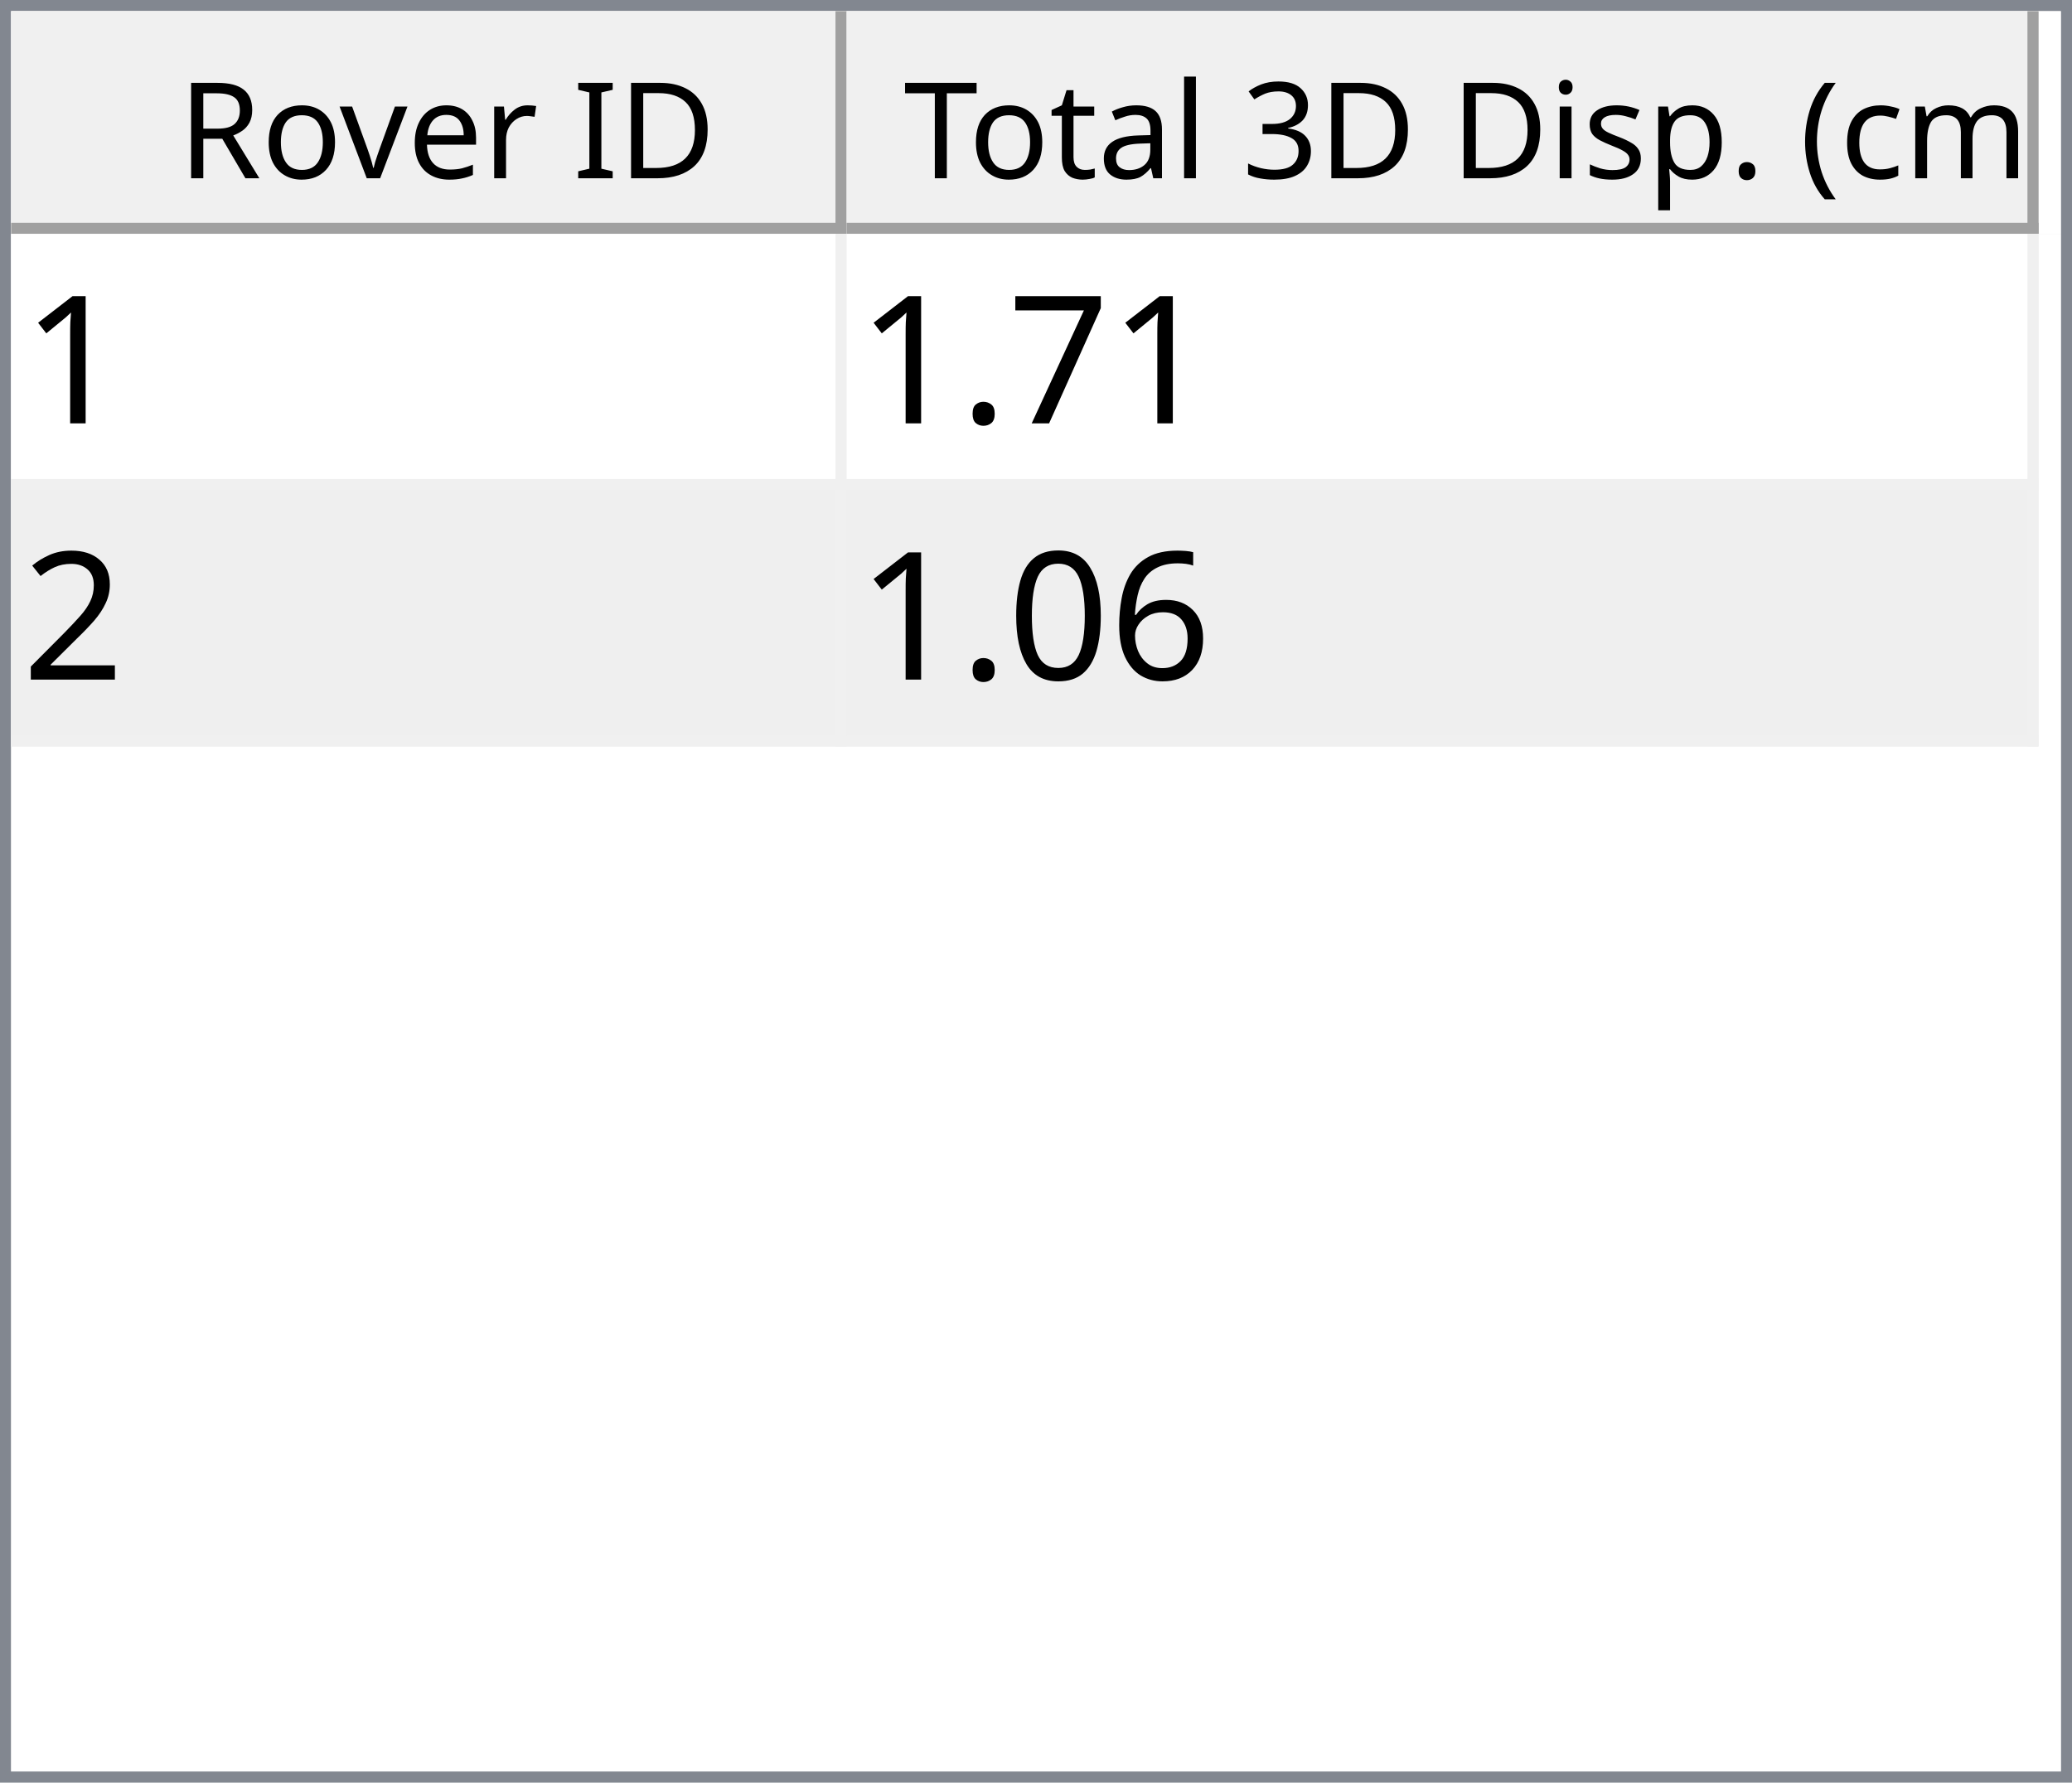
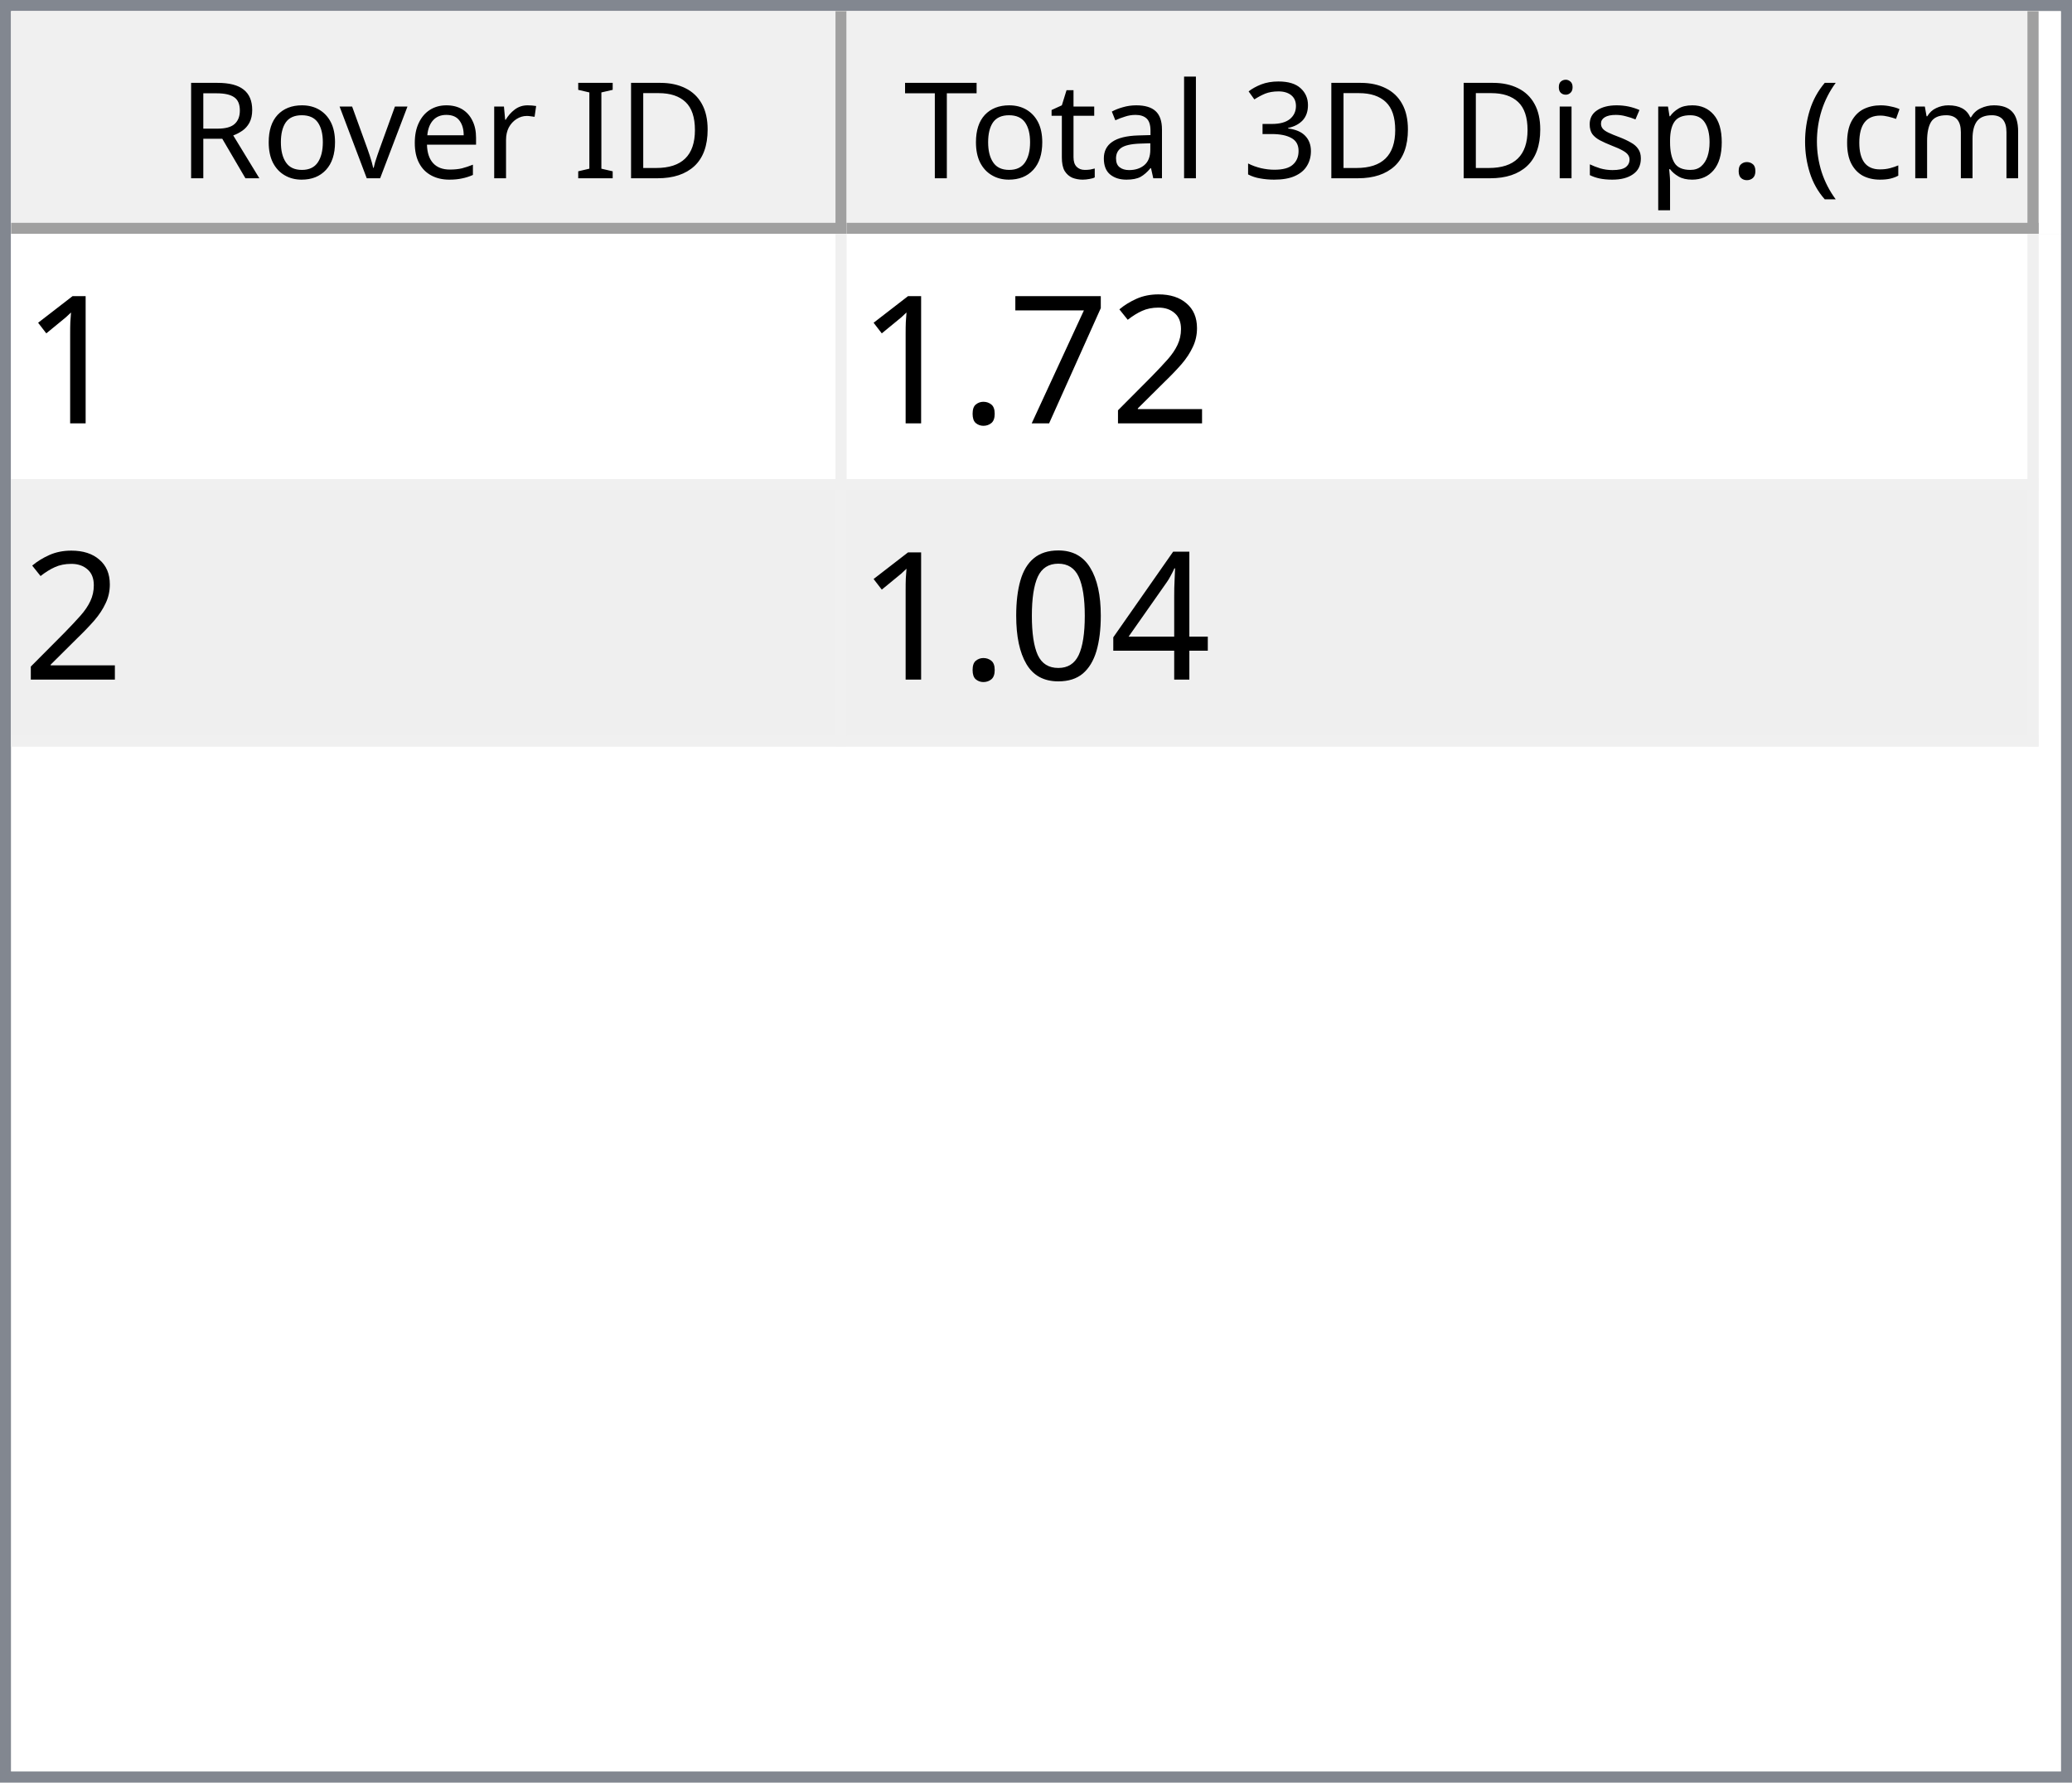
<svg xmlns="http://www.w3.org/2000/svg" style="fill-opacity:1; color-rendering:auto; color-interpolation:auto; text-rendering:auto; stroke:black; stroke-linecap:square; stroke-miterlimit:10; shape-rendering:auto; stroke-opacity:1; fill:black; stroke-dasharray:none; font-weight:normal; stroke-width:1; font-family:'Dialog'; font-style:normal; stroke-linejoin:miter; font-size:12px; stroke-dashoffset:0; image-rendering:auto;" width="186" height="160">
  <defs id="genericDefs" />
  <g>
    <defs id="defs1">
      <clipPath clipPathUnits="userSpaceOnUse" id="clipPath1">
        <path d="M0 0 L186 0 L186 160 L0 160 L0 0 Z" />
      </clipPath>
      <clipPath clipPathUnits="userSpaceOnUse" id="clipPath2">
        <path d="M0 0 L0 160 L186 160 L186 0 Z" />
      </clipPath>
      <clipPath clipPathUnits="userSpaceOnUse" id="clipPath3">
        <path d="M0 0 L0 20 L184 20 L184 0 Z" />
      </clipPath>
      <clipPath clipPathUnits="userSpaceOnUse" id="clipPath4">
        <path d="M0 0 L0 20 L75 20 L75 0 Z" />
      </clipPath>
      <clipPath clipPathUnits="userSpaceOnUse" id="clipPath5">
        <path d="M1 1 L1 19 L74 19 L74 1 Z" />
      </clipPath>
      <clipPath clipPathUnits="userSpaceOnUse" id="clipPath6">
        <path d="M0 0 L0 18 L73 18 L73 0 Z" />
      </clipPath>
      <clipPath clipPathUnits="userSpaceOnUse" id="clipPath7">
        <path d="M-0.5 -0.5 L-0.5 19.5 L74.5 19.5 L74.5 -0.5 Z" />
      </clipPath>
      <clipPath clipPathUnits="userSpaceOnUse" id="clipPath8">
        <path d="M0 0 L0 20 L107 20 L107 0 Z" />
      </clipPath>
      <clipPath clipPathUnits="userSpaceOnUse" id="clipPath9">
        <path d="M1 1 L1 19 L106 19 L106 1 Z" />
      </clipPath>
      <clipPath clipPathUnits="userSpaceOnUse" id="clipPath10">
        <path d="M0 0 L0 18 L105 18 L105 0 Z" />
      </clipPath>
      <clipPath clipPathUnits="userSpaceOnUse" id="clipPath11">
        <path d="M-0.5 -0.5 L-0.5 19.5 L106.5 19.5 L106.5 -0.5 Z" />
      </clipPath>
      <clipPath clipPathUnits="userSpaceOnUse" id="clipPath12">
        <path d="M0 0 L0 138 L184 138 L184 0 Z" />
      </clipPath>
      <clipPath clipPathUnits="userSpaceOnUse" id="clipPath13">
        <path d="M0 0 L0 46 L182 46 L182 0 Z" />
      </clipPath>
      <clipPath clipPathUnits="userSpaceOnUse" id="clipPath14">
        <path d="M-0.5 -0.5 L-0.5 45.5 L181.5 45.5 L181.5 -0.5 Z" />
      </clipPath>
      <clipPath clipPathUnits="userSpaceOnUse" id="clipPath15">
        <path d="M0 0 L0 22 L74 22 L74 0 Z" />
      </clipPath>
      <clipPath clipPathUnits="userSpaceOnUse" id="clipPath16">
        <path d="M0 0 L0 22 L106 22 L106 0 Z" />
      </clipPath>
      <font horiz-adv-x="64.551" id="font1">
        <font-face ascent="107.91" descent="25.098" units-per-em="100" style="font-style:normal; font-family:Segoe UI; font-weight:normal;" />
        <missing-glyph horiz-adv-x="64.551" d="M8.109 0 L8.109 68.266 L56.453 68.266 L56.453 0 L8.109 0 ZM15.328 7.234 L49.219 7.234 L49.219 61.031 L15.328 61.031 L15.328 7.234 Z" />
        <glyph unicode="D" horiz-adv-x="70.117" d="M9.188 0 L9.188 70.016 L28.516 70.016 Q65.531 70.016 65.531 35.891 Q65.531 19.672 55.25 9.836 Q44.969 0 27.734 0 L9.188 0 ZM17.391 62.594 L17.391 7.422 L27.828 7.422 Q41.609 7.422 49.273 14.797 Q56.938 22.172 56.938 35.688 Q56.938 62.594 28.328 62.594 L17.391 62.594 Z" />
        <glyph unicode="I" horiz-adv-x="26.611" d="M17.391 0 L9.188 0 L9.188 70.016 L17.391 70.016 L17.391 0 Z" />
        <glyph unicode=" " horiz-adv-x="27.393" d="" />
        <glyph unicode="r" horiz-adv-x="34.766" d="M34.188 41.891 Q32.078 43.5 28.125 43.5 Q23 43.5 19.555 38.672 Q16.109 33.844 16.109 25.484 L16.109 0 L8.109 0 L8.109 50 L16.109 50 L16.109 39.703 L16.312 39.703 Q18.016 44.969 21.531 47.922 Q25.047 50.875 29.391 50.875 Q32.516 50.875 34.188 50.203 L34.188 41.891 Z" />
        <glyph unicode="e" horiz-adv-x="52.295" d="M48.297 23 L12.984 23 Q13.188 14.656 17.484 10.109 Q21.781 5.562 29.297 5.562 Q37.75 5.562 44.828 11.141 L44.828 3.609 Q38.234 -1.172 27.391 -1.172 Q16.797 -1.172 10.742 5.641 Q4.688 12.453 4.688 24.812 Q4.688 36.469 11.305 43.82 Q17.922 51.172 27.734 51.172 Q37.547 51.172 42.922 44.828 Q48.297 38.484 48.297 27.203 L48.297 23 ZM40.094 29.781 Q40.047 36.719 36.75 40.578 Q33.453 44.438 27.594 44.438 Q21.922 44.438 17.969 40.383 Q14.016 36.328 13.094 29.781 L40.094 29.781 Z" />
        <glyph unicode="v" horiz-adv-x="47.9" d="M47.406 50 L27.484 0 L19.625 0 L0.688 50 L9.469 50 L22.172 13.672 Q23.578 9.672 23.922 6.688 L24.125 6.688 Q24.609 10.453 25.688 13.484 L38.969 50 L47.406 50 Z" />
        <glyph unicode="o" horiz-adv-x="58.594" d="M29 -1.172 Q17.922 -1.172 11.305 5.836 Q4.688 12.844 4.688 24.422 Q4.688 37.016 11.57 44.094 Q18.453 51.172 30.172 51.172 Q41.359 51.172 47.633 44.289 Q53.906 37.406 53.906 25.203 Q53.906 13.234 47.141 6.031 Q40.375 -1.172 29 -1.172 ZM29.594 44.438 Q21.875 44.438 17.383 39.188 Q12.891 33.938 12.891 24.703 Q12.891 15.828 17.43 10.695 Q21.969 5.562 29.594 5.562 Q37.359 5.562 41.531 10.594 Q45.703 15.625 45.703 24.906 Q45.703 34.281 41.531 39.359 Q37.359 44.438 29.594 44.438 Z" />
        <glyph unicode="R" horiz-adv-x="59.814" d="M59.375 0 L49.609 0 L37.891 19.625 Q36.281 22.359 34.766 24.289 Q33.25 26.219 31.664 27.438 Q30.078 28.656 28.25 29.219 Q26.422 29.781 24.125 29.781 L17.391 29.781 L17.391 0 L9.188 0 L9.188 70.016 L30.078 70.016 Q34.672 70.016 38.555 68.867 Q42.438 67.719 45.289 65.375 Q48.141 63.031 49.758 59.547 Q51.375 56.062 51.375 51.375 Q51.375 47.703 50.273 44.656 Q49.172 41.609 47.148 39.211 Q45.125 36.812 42.266 35.133 Q39.406 33.453 35.844 32.516 L35.844 32.328 Q37.594 31.547 38.891 30.547 Q40.188 29.547 41.359 28.18 Q42.531 26.812 43.68 25.078 Q44.828 23.344 46.234 21.047 L59.375 0 ZM17.391 62.594 L17.391 37.203 L28.516 37.203 Q31.594 37.203 34.203 38.133 Q36.812 39.062 38.719 40.797 Q40.625 42.531 41.703 45.047 Q42.781 47.562 42.781 50.688 Q42.781 56.297 39.141 59.445 Q35.5 62.594 28.609 62.594 L17.391 62.594 Z" />
        <glyph unicode=")" horiz-adv-x="30.176" d="M8.297 -15.922 L1.172 -15.922 Q16.406 2.344 16.406 26.812 Q16.406 51.469 1.078 70.016 L8.297 70.016 Q23.531 52.156 23.531 26.703 Q23.531 1.375 8.297 -15.922 Z" />
        <glyph unicode="m" horiz-adv-x="86.133" d="M79.109 0 L71.094 0 L71.094 28.719 Q71.094 37.016 68.531 40.727 Q65.969 44.438 59.906 44.438 Q54.781 44.438 51.195 39.75 Q47.609 35.062 47.609 28.516 L47.609 0 L39.594 0 L39.594 29.688 Q39.594 44.438 28.219 44.438 Q22.953 44.438 19.531 40.016 Q16.109 35.594 16.109 28.516 L16.109 0 L8.109 0 L8.109 50 L16.109 50 L16.109 42.094 L16.312 42.094 Q21.625 51.172 31.844 51.172 Q36.969 51.172 40.773 48.312 Q44.578 45.453 46 40.828 Q51.562 51.172 62.594 51.172 Q79.109 51.172 79.109 30.812 L79.109 0 Z" />
        <glyph unicode="c" horiz-adv-x="46.191" d="M42.188 2.297 Q36.422 -1.172 28.516 -1.172 Q17.828 -1.172 11.258 5.789 Q4.688 12.75 4.688 23.828 Q4.688 36.188 11.766 43.68 Q18.844 51.172 30.672 51.172 Q37.25 51.172 42.281 48.734 L42.281 40.531 Q36.719 44.438 30.375 44.438 Q22.703 44.438 17.797 38.945 Q12.891 33.453 12.891 24.516 Q12.891 15.719 17.508 10.641 Q22.125 5.562 29.891 5.562 Q36.422 5.562 42.188 9.906 L42.188 2.297 Z" />
        <glyph unicode="(" horiz-adv-x="30.176" d="M29.109 -15.922 L21.969 -15.922 Q6.844 1.375 6.844 26.703 Q6.844 52.156 21.969 70.016 L29.203 70.016 Q13.875 51.469 13.875 26.812 Q13.875 2.344 29.109 -15.922 Z" />
        <glyph unicode="." horiz-adv-x="21.68" d="M10.891 -1.078 Q8.641 -1.078 7.055 0.539 Q5.469 2.156 5.469 4.391 Q5.469 6.641 7.055 8.273 Q8.641 9.906 10.891 9.906 Q13.188 9.906 14.797 8.273 Q16.406 6.641 16.406 4.391 Q16.406 2.156 14.797 0.539 Q13.188 -1.078 10.891 -1.078 Z" />
        <glyph unicode="p" horiz-adv-x="58.789" d="M16.312 7.234 L16.109 7.234 L16.109 -23 L8.109 -23 L8.109 50 L16.109 50 L16.109 41.219 L16.312 41.219 Q22.219 51.172 33.594 51.172 Q43.266 51.172 48.688 44.461 Q54.109 37.75 54.109 26.469 Q54.109 13.922 48 6.375 Q41.891 -1.172 31.297 -1.172 Q21.578 -1.172 16.312 7.234 ZM16.109 27.391 L16.109 20.406 Q16.109 14.203 20.141 9.883 Q24.172 5.562 30.375 5.562 Q37.641 5.562 41.773 11.133 Q45.906 16.703 45.906 26.609 Q45.906 34.969 42.047 39.703 Q38.188 44.438 31.594 44.438 Q24.609 44.438 20.359 39.578 Q16.109 34.719 16.109 27.391 Z" />
        <glyph unicode="s" horiz-adv-x="42.432" d="M5.078 1.812 L5.078 10.406 Q11.625 5.562 19.484 5.562 Q30.031 5.562 30.031 12.594 Q30.031 14.594 29.125 15.992 Q28.219 17.391 26.68 18.461 Q25.141 19.531 23.07 20.383 Q21 21.234 18.609 22.172 Q15.281 23.484 12.766 24.828 Q10.25 26.172 8.57 27.859 Q6.891 29.547 6.031 31.695 Q5.172 33.844 5.172 36.719 Q5.172 40.234 6.789 42.945 Q8.406 45.656 11.086 47.484 Q13.766 49.312 17.211 50.242 Q20.656 51.172 24.312 51.172 Q30.812 51.172 35.938 48.922 L35.938 40.828 Q30.422 44.438 23.25 44.438 Q21 44.438 19.195 43.922 Q17.391 43.406 16.094 42.477 Q14.797 41.547 14.086 40.258 Q13.375 38.969 13.375 37.406 Q13.375 35.453 14.086 34.133 Q14.797 32.812 16.164 31.789 Q17.531 30.766 19.484 29.938 Q21.438 29.109 23.922 28.125 Q27.25 26.859 29.883 25.516 Q32.516 24.172 34.375 22.484 Q36.234 20.797 37.234 18.602 Q38.234 16.406 38.234 13.375 Q38.234 9.672 36.602 6.938 Q34.969 4.203 32.234 2.398 Q29.5 0.594 25.93 -0.289 Q22.359 -1.172 18.453 -1.172 Q10.75 -1.172 5.078 1.812 Z" />
        <glyph unicode="i" horiz-adv-x="24.219" d="M12.203 62.703 Q10.062 62.703 8.547 64.164 Q7.031 65.625 7.031 67.875 Q7.031 70.125 8.547 71.609 Q10.062 73.094 12.203 73.094 Q14.406 73.094 15.945 71.609 Q17.484 70.125 17.484 67.875 Q17.484 65.719 15.945 64.211 Q14.406 62.703 12.203 62.703 ZM16.109 0 L8.109 0 L8.109 50 L16.109 50 L16.109 0 Z" />
        <glyph unicode="3" horiz-adv-x="53.906" d="M46.531 19.828 Q46.531 15.094 44.75 11.211 Q42.969 7.328 39.719 4.57 Q36.469 1.812 31.93 0.297 Q27.391 -1.219 21.922 -1.219 Q11.922 -1.219 6 2.594 L6 11.188 Q13.094 5.609 22.219 5.609 Q25.875 5.609 28.828 6.539 Q31.781 7.469 33.906 9.227 Q36.031 10.984 37.18 13.477 Q38.328 15.969 38.328 19.094 Q38.328 32.812 18.797 32.812 L12.984 32.812 L12.984 39.594 L18.5 39.594 Q35.797 39.594 35.797 52.484 Q35.797 64.406 22.609 64.406 Q15.188 64.406 8.688 59.422 L8.688 67.188 Q15.375 71.188 24.609 71.188 Q29 71.188 32.57 69.969 Q36.141 68.75 38.68 66.555 Q41.219 64.359 42.609 61.281 Q44 58.203 44 54.5 Q44 40.672 30.031 36.719 L30.031 36.531 Q33.594 36.141 36.625 34.797 Q39.656 33.453 41.852 31.305 Q44.047 29.156 45.289 26.25 Q46.531 23.344 46.531 19.828 Z" />
        <glyph unicode="l" horiz-adv-x="24.219" d="M16.109 0 L8.109 0 L8.109 74.031 L16.109 74.031 L16.109 0 Z" />
        <glyph unicode="a" horiz-adv-x="50.879" d="M43.891 0 L35.891 0 L35.891 7.812 L35.688 7.812 Q30.469 -1.172 20.312 -1.172 Q12.844 -1.172 8.617 2.781 Q4.391 6.734 4.391 13.281 Q4.391 27.297 20.906 29.594 L35.891 31.688 Q35.891 44.438 25.594 44.438 Q16.547 44.438 9.281 38.281 L9.281 46.484 Q16.656 51.172 26.266 51.172 Q43.891 51.172 43.891 32.516 L43.891 0 ZM35.891 25.297 L23.828 23.641 Q18.266 22.859 15.43 20.875 Q12.594 18.891 12.594 13.875 Q12.594 10.203 15.211 7.883 Q17.828 5.562 22.172 5.562 Q28.125 5.562 32.008 9.742 Q35.891 13.922 35.891 20.312 L35.891 25.297 Z" />
        <glyph unicode="t" horiz-adv-x="33.887" d="M31.297 0.484 Q28.469 -1.078 23.828 -1.078 Q10.688 -1.078 10.688 13.578 L10.688 43.172 L2.094 43.172 L2.094 50 L10.688 50 L10.688 62.203 L18.703 64.797 L18.703 50 L31.297 50 L31.297 43.172 L18.703 43.172 L18.703 14.984 Q18.703 9.969 20.414 7.82 Q22.125 5.672 26.078 5.672 Q29.109 5.672 31.297 7.328 L31.297 0.484 Z" />
        <glyph unicode="T" horiz-adv-x="52.393" d="M50.594 62.594 L30.375 62.594 L30.375 0 L22.172 0 L22.172 62.594 L2 62.594 L2 70.016 L50.594 70.016 L50.594 62.594 Z" />
      </font>
      <font horiz-adv-x="75.0" id="font2">
        <font-face ascent="100.537" descent="21.973" units-per-em="100" style="font-style:normal; font-family:sans-serif; font-weight:normal;" />
        <missing-glyph horiz-adv-x="75.0" d="M12.5 0 L12.5 62.5 L62.5 62.5 L62.5 0 L12.5 0 ZM14.062 1.562 L60.938 1.562 L60.938 60.938 L14.062 60.938 L14.062 1.562 Z" />
        <glyph unicode="1" horiz-adv-x="55.615" d="M37.25 0 L28.469 0 L28.469 56 Q25.297 52.984 20.141 49.953 Q14.984 46.922 10.891 45.406 L10.891 53.906 Q18.266 57.375 23.781 62.305 Q29.297 67.234 31.594 71.875 L37.25 71.875 L37.25 0 Z" />
+         <glyph unicode="2" horiz-adv-x="55.615" d="M50.344 8.453 L50.344 0 L3.031 0 Q2.938 3.172 4.047 6.109 Q5.859 10.938 9.836 15.625 Q13.812 20.312 21.344 26.469 Q33.016 36.031 37.117 41.625 Q41.219 47.219 41.219 52.203 Q41.219 57.422 37.477 61.008 Q33.734 64.594 27.734 64.594 Q21.391 64.594 17.578 60.789 Q13.766 56.984 13.719 50.25 L4.688 51.172 Q5.609 61.281 11.664 66.578 Q17.719 71.875 27.938 71.875 Q38.234 71.875 44.242 66.164 Q50.25 60.453 50.25 52 Q50.25 47.703 48.492 43.555 Q46.734 39.406 42.656 34.812 Q38.578 30.219 29.109 22.219 Q21.188 15.578 18.945 13.211 Q16.703 10.844 15.234 8.453 L50.344 8.453 Z" />
        <glyph unicode="7" horiz-adv-x="55.615" d="M4.734 62.203 L4.734 70.656 L51.078 70.656 L51.078 63.812 Q44.234 56.547 37.523 44.484 Q30.812 32.422 27.156 19.672 Q24.516 10.688 23.781 0 L14.75 0 Q14.891 8.453 18.062 20.414 Q21.234 32.375 27.172 43.484 Q33.109 54.594 39.797 62.203 L4.734 62.203 Z" />
        <glyph unicode="." horiz-adv-x="27.783" d="M9.078 0 L9.078 10.016 L19.094 10.016 L19.094 0 L9.078 0 Z" />
-         <glyph unicode="2" horiz-adv-x="55.615" d="M50.344 8.453 L50.344 0 L3.031 0 Q2.938 3.172 4.047 6.109 Q5.859 10.938 9.836 15.625 Q13.812 20.312 21.344 26.469 Q33.016 36.031 37.117 41.625 Q41.219 47.219 41.219 52.203 Q41.219 57.422 37.477 61.008 Q33.734 64.594 27.734 64.594 Q21.391 64.594 17.578 60.789 Q13.766 56.984 13.719 50.25 L4.688 51.172 Q5.609 61.281 11.664 66.578 Q17.719 71.875 27.938 71.875 Q38.234 71.875 44.242 66.164 Q50.25 60.453 50.25 52 Q50.25 47.703 48.492 43.555 Q46.734 39.406 42.656 34.812 Q38.578 30.219 29.109 22.219 Q21.188 15.578 18.945 13.211 Q16.703 10.844 15.234 8.453 L50.344 8.453 Z" />
-         <glyph unicode="6" horiz-adv-x="55.615" d="M49.75 54.047 L41.016 53.375 Q39.844 58.547 37.703 60.891 Q34.125 64.656 28.906 64.656 Q24.703 64.656 21.531 62.312 Q17.391 59.281 14.992 53.469 Q12.594 47.656 12.5 36.922 Q15.672 41.75 20.266 44.094 Q24.859 46.438 29.891 46.438 Q38.672 46.438 44.852 39.969 Q51.031 33.5 51.031 23.25 Q51.031 16.5 48.125 10.719 Q45.219 4.938 40.141 1.859 Q35.062 -1.219 28.609 -1.219 Q17.625 -1.219 10.695 6.859 Q3.766 14.938 3.766 33.5 Q3.766 54.25 11.422 63.672 Q18.109 71.875 29.438 71.875 Q37.891 71.875 43.289 67.141 Q48.688 62.406 49.75 54.047 ZM13.875 23.188 Q13.875 18.656 15.797 14.508 Q17.719 10.359 21.188 8.18 Q24.656 6 28.469 6 Q34.031 6 38.039 10.492 Q42.047 14.984 42.047 22.703 Q42.047 30.125 38.086 34.398 Q34.125 38.672 28.125 38.672 Q22.172 38.672 18.023 34.398 Q13.875 30.125 13.875 23.188 Z" />
+         <glyph unicode="4" horiz-adv-x="55.615" d="M32.328 0 L32.328 17.141 L1.266 17.141 L1.266 25.203 L33.938 71.578 L41.109 71.578 L41.109 25.203 L50.781 25.203 L50.781 17.141 L41.109 17.141 L41.109 0 L32.328 0 ZM32.328 25.203 L32.328 57.469 L9.906 25.203 L32.328 25.203 Z" />
        <glyph unicode="0" horiz-adv-x="55.615" d="M4.156 35.297 Q4.156 48 6.766 55.742 Q9.375 63.484 14.523 67.68 Q19.672 71.875 27.484 71.875 Q33.25 71.875 37.594 69.555 Q41.938 67.234 44.773 62.867 Q47.609 58.5 49.219 52.227 Q50.828 45.953 50.828 35.297 Q50.828 22.703 48.242 14.969 Q45.656 7.234 40.508 3.008 Q35.359 -1.219 27.484 -1.219 Q17.141 -1.219 11.234 6.203 Q4.156 15.141 4.156 35.297 ZM13.188 35.297 Q13.188 17.672 17.312 11.836 Q21.438 6 27.484 6 Q33.547 6 37.672 11.859 Q41.797 17.719 41.797 35.297 Q41.797 52.984 37.672 58.789 Q33.547 64.594 27.391 64.594 Q21.344 64.594 17.719 59.469 Q13.188 52.938 13.188 35.297 Z" />
      </font>
    </defs>
    <g style="fill:white; stroke:white;">
      <rect x="0" y="0" width="186" style="clip-path:url(#clipPath1); stroke:none;" height="160" />
    </g>
    <g style="fill:white; text-rendering:optimizeSpeed; color-rendering:optimizeSpeed; image-rendering:optimizeSpeed; shape-rendering:crispEdges; stroke:white; color-interpolation:sRGB;">
      <rect x="0" width="186" height="160" y="0" style="stroke:none;" />
      <path style="stroke:none;" d="M0 160 L186 160 L186 0 L0 0 Z" />
    </g>
    <g style="fill:rgb(240,240,240); font-family:'Segoe UI'; stroke:rgb(240,240,240);">
      <rect x="0" y="0" width="186" style="clip-path:url(#clipPath2); stroke:none;" height="160" />
    </g>
    <g style="fill:rgb(130,135,144); font-family:'Segoe UI'; stroke:rgb(130,135,144);">
      <path d="M0 0 L186 0 L186 160 L0 160 L0 0 ZM1 1 L185 1 L185 159 L1 159 L1 1 Z" style="fill-rule:evenodd; clip-path:url(#clipPath2); stroke:none;" />
    </g>
    <g style="fill:white; font-family:'Segoe UI'; stroke:white;" transform="translate(1,1)">
      <rect x="0" y="0" width="184" style="clip-path:url(#clipPath3); stroke:none;" height="20" />
    </g>
    <g style="fill:rgb(240,240,240); font-family:'Segoe UI'; stroke:rgb(240,240,240);" transform="translate(1,1)">
      <rect x="0" y="0" width="75" style="clip-path:url(#clipPath4); stroke:none;" height="20" />
    </g>
    <g style="font-family:'Segoe UI';" transform="translate(2,2)">
      <text x="14" xml:space="preserve" y="14" style="clip-path:url(#clipPath6); stroke:none;">Rover ID</text>
    </g>
    <g style="fill:rgb(160,160,160); font-family:'Segoe UI'; stroke:rgb(160,160,160); stroke-linejoin:bevel;" transform="translate(1.5,1.5)">
      <line x1="74" x2="74" y1="0" style="fill:none; clip-path:url(#clipPath7);" y2="19" />
    </g>
    <g style="fill:rgb(160,160,160); font-family:'Segoe UI'; stroke:rgb(160,160,160); stroke-linejoin:bevel;" transform="matrix(1,0,0,1,1,1) translate(0.5,0.5)">
      <line x1="0" x2="74" y1="19" style="fill:none; clip-path:url(#clipPath7);" y2="19" />
    </g>
    <g style="fill:rgb(240,240,240); font-family:'Segoe UI'; stroke:rgb(240,240,240);" transform="translate(76,1)">
      <rect x="0" y="0" width="107" style="clip-path:url(#clipPath8); stroke:none;" height="20" />
    </g>
    <g style="font-family:'Segoe UI';" transform="translate(77,2)">
      <text x="1" xml:space="preserve" y="14" style="clip-path:url(#clipPath10); stroke:none;"> Total 3D Disp. (cm)</text>
    </g>
    <g style="fill:rgb(160,160,160); font-family:'Segoe UI'; stroke:rgb(160,160,160); stroke-linejoin:bevel;" transform="translate(76.5,1.5)">
      <line x1="106" x2="106" y1="0" style="fill:none; clip-path:url(#clipPath11);" y2="19" />
    </g>
    <g style="fill:rgb(160,160,160); font-family:'Segoe UI'; stroke:rgb(160,160,160); stroke-linejoin:bevel;" transform="matrix(1,0,0,1,76,1) translate(0.5,0.5)">
      <line x1="0" x2="106" y1="19" style="fill:none; clip-path:url(#clipPath11);" y2="19" />
    </g>
    <g style="fill:white; font-family:'Segoe UI'; stroke:white;" transform="translate(1,21)">
      <rect x="0" y="0" width="184" style="clip-path:url(#clipPath12); stroke:none;" height="138" />
    </g>
    <g style="fill:rgb(240,240,240); font-size:16px; font-family:sans-serif; stroke:rgb(240,240,240);" transform="translate(1,21)">
      <rect x="0" y="0" width="182" style="clip-path:url(#clipPath13); stroke:none;" height="46" />
      <line transform="translate(0.5,0.5)" x1="0" x2="181" y1="22" style="clip-path:url(#clipPath14); fill:none; stroke-linejoin:bevel;" y2="22" />
    </g>
    <g transform="matrix(1,0,0,1,1,21) translate(0.5,0.5)" style="fill:rgb(240,240,240); font-size:16px; font-family:sans-serif; stroke:rgb(240,240,240); stroke-linejoin:bevel;">
      <line x1="0" x2="181" y1="45" style="fill:none; clip-path:url(#clipPath14);" y2="45" />
    </g>
    <g transform="matrix(1,0,0,1,1,21) translate(0.5,0.5)" style="fill:rgb(240,240,240); font-size:16px; font-family:sans-serif; stroke:rgb(240,240,240); stroke-linejoin:bevel;">
      <line x1="74" x2="74" y1="0" style="fill:none; clip-path:url(#clipPath14);" y2="45" />
    </g>
    <g transform="matrix(1,0,0,1,1,21) translate(0.5,0.5)" style="fill:rgb(240,240,240); font-size:16px; font-family:sans-serif; stroke:rgb(240,240,240); stroke-linejoin:bevel;">
      <line x1="181" x2="181" y1="0" style="fill:none; clip-path:url(#clipPath14);" y2="45" />
    </g>
    <g style="fill:white; font-size:16px; font-family:sans-serif; stroke:white;" transform="matrix(1,0,0,1,1,21)">
      <rect x="0" y="0" width="74" style="clip-path:url(#clipPath15); stroke:none;" height="22" />
      <text x="1" y="17" style="fill:black; clip-path:url(#clipPath15); stroke:none;" xml:space="preserve">1</text>
    </g>
    <g style="fill:white; font-size:16px; font-family:sans-serif; stroke:white;" transform="matrix(1,0,0,1,1,21) translate(75,0)">
      <rect x="0" y="0" width="106" style="clip-path:url(#clipPath16); stroke:none;" height="22" />
-       <text x="1" y="17" style="fill:black; clip-path:url(#clipPath16); stroke:none;" xml:space="preserve">1.71</text>
+       <text x="1" y="17" style="fill:black; clip-path:url(#clipPath16); stroke:none;" xml:space="preserve">1.72</text>
    </g>
    <g style="fill:rgb(239,239,239); font-size:16px; font-family:sans-serif; stroke:rgb(239,239,239);" transform="matrix(1,0,0,1,1,21) translate(0,23)">
      <rect x="0" y="0" width="74" style="clip-path:url(#clipPath15); stroke:none;" height="22" />
      <text x="1" y="17" style="fill:black; clip-path:url(#clipPath15); stroke:none;" xml:space="preserve">2</text>
    </g>
    <g style="fill:rgb(239,239,239); font-size:16px; font-family:sans-serif; stroke:rgb(239,239,239);" transform="matrix(1,0,0,1,1,21) translate(75,23)">
      <rect x="0" y="0" width="106" style="clip-path:url(#clipPath16); stroke:none;" height="22" />
-       <text x="1" y="17" style="fill:black; clip-path:url(#clipPath16); stroke:none;" xml:space="preserve">1.06</text>
+       <text x="1" y="17" style="fill:black; clip-path:url(#clipPath16); stroke:none;" xml:space="preserve">1.04</text>
    </g>
  </g>
</svg>
